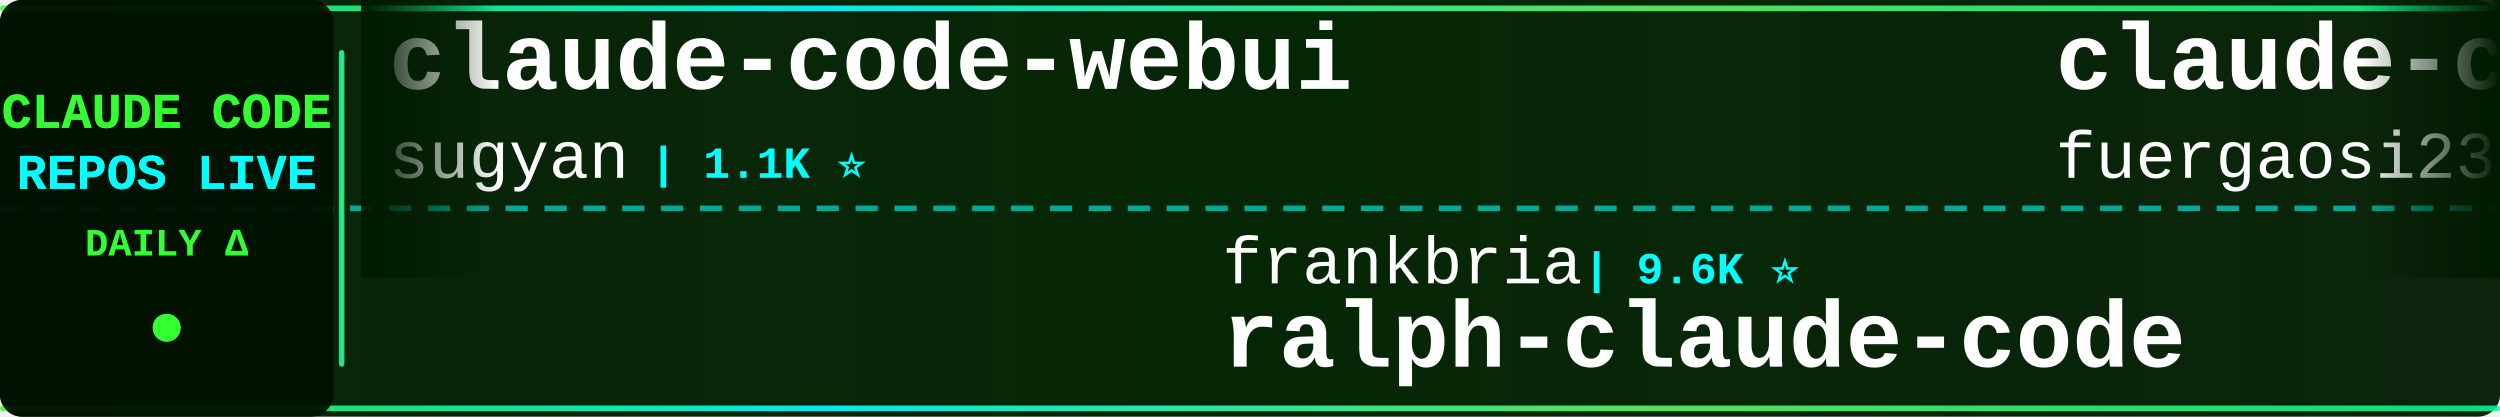
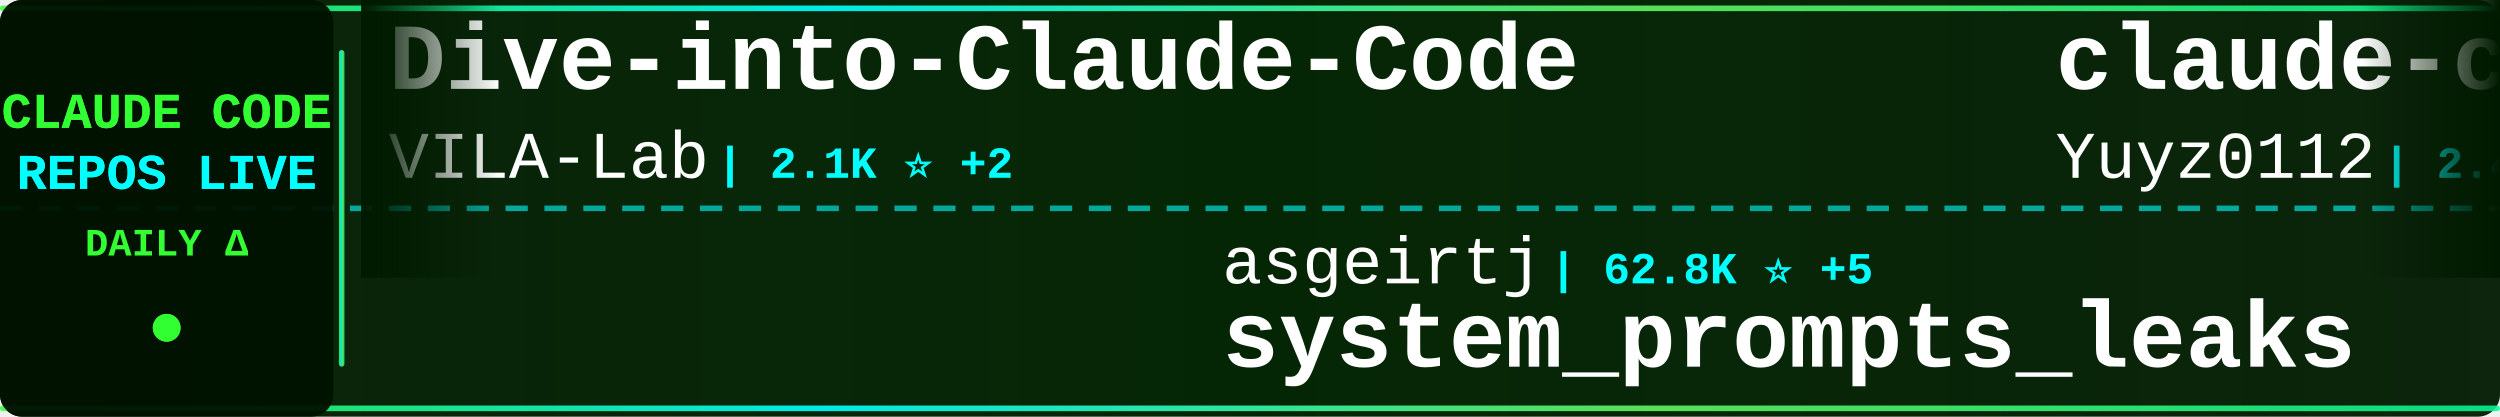
<svg xmlns="http://www.w3.org/2000/svg" width="900" height="150">
  <defs>
    <linearGradient id="tickerBg" x1="0%" y1="0%" x2="100%" y2="0%">
      <stop offset="0%" style="stop-color:#001a00;stop-opacity:0.95" />
      <stop offset="50%" style="stop-color:#002200;stop-opacity:0.98" />
      <stop offset="100%" style="stop-color:#001a00;stop-opacity:0.95" />
    </linearGradient>
    <linearGradient id="borderGrad" x1="0%" y1="0%" x2="100%" y2="0%">
      <stop offset="0%" style="stop-color:#33ff33;stop-opacity:0.85">
        <animate attributeName="stop-opacity" values="0.85;1;0.85" dur="2s" repeatCount="indefinite" />
      </stop>
      <stop offset="33%" style="stop-color:#00ffff;stop-opacity:0.9">
        <animate attributeName="stop-opacity" values="0.9;1;0.9" dur="2.2s" repeatCount="indefinite" />
      </stop>
      <stop offset="66%" style="stop-color:#66ff66;stop-opacity:0.85">
        <animate attributeName="stop-opacity" values="0.85;1;0.85" dur="1.8s" repeatCount="indefinite" />
      </stop>
      <stop offset="100%" style="stop-color:#00ff99;stop-opacity:0.85">
        <animate attributeName="stop-opacity" values="0.85;1;0.85" dur="2s" repeatCount="indefinite" />
      </stop>
    </linearGradient>
    <filter id="textGlow">
      <feGaussianBlur stdDeviation="0.1" result="coloredBlur" />
      <feMerge>
        <feMergeNode in="coloredBlur" />
        <feMergeNode in="SourceGraphic" />
      </feMerge>
    </filter>
    <filter id="metricGlow">
      <feGaussianBlur stdDeviation="0.2" result="coloredBlur" />
      <feMerge>
        <feMergeNode in="coloredBlur" />
        <feMergeNode in="SourceGraphic" />
      </feMerge>
    </filter>
    <linearGradient id="leftFade" x1="0%" y1="0%" x2="100%" y2="0%">
      <stop offset="0%" style="stop-color:#001a00;stop-opacity:1" />
      <stop offset="100%" style="stop-color:#001a00;stop-opacity:0" />
    </linearGradient>
    <linearGradient id="rightFade" x1="0%" y1="0%" x2="100%" y2="0%">
      <stop offset="0%" style="stop-color:#001a00;stop-opacity:0" />
      <stop offset="100%" style="stop-color:#001a00;stop-opacity:1" />
    </linearGradient>
  </defs>
  <rect width="900" height="150" fill="url(#tickerBg)" rx="8" />
  <rect x="0" y="2" width="900" height="2" fill="url(#borderGrad)" rx="1" />
  <rect x="0" y="146" width="900" height="2" fill="url(#borderGrad)" rx="1" />
  <line x1="0" y1="75" x2="900" y2="75" stroke="#00ffff" stroke-width="2" stroke-dasharray="8 6" opacity="0.6" />
  <rect x="0" y="0" width="120" height="150" fill="#001100" opacity="0.95" rx="8" />
  <text x="60" y="46" font-family="'Courier New', monospace" font-size="18" font-weight="bold" fill="#33ff33" text-anchor="middle" filter="url(#textGlow)">
    CLAUDE CODE
  </text>
  <text x="60" y="68" font-family="'Courier New', monospace" font-size="18" font-weight="bold" fill="#00ffff" text-anchor="middle" filter="url(#textGlow)">
    REPOS LIVE
  </text>
  <text x="60" y="92" font-family="'Courier New', monospace" font-size="14" font-weight="bold" fill="#33ff33" text-anchor="middle">
    DAILY Δ
  </text>
  <circle cx="60" cy="118" r="5" fill="#33ff33" filter="url(#metricGlow)">
    <animate attributeName="r" values="4;6;4" dur="1.5s" repeatCount="indefinite" />
    <animate attributeName="opacity" values="0.6;1;0.6" dur="1.5s" repeatCount="indefinite" />
  </circle>
  <rect x="122" y="18" width="2" height="114" fill="url(#borderGrad)" rx="1" />
  <clipPath id="tickerClip">
    <rect x="130" y="0" width="770" height="150" />
  </clipPath>
  <g clip-path="url(#tickerClip)">
    <g id="tickerItems">
      <animateTransform attributeName="transform" attributeType="XML" type="translate" from="0 0" to="-3000 0" dur="54s" repeatCount="indefinite" />
      <g transform="translate(0, 0)">
-         <text x="140" y="32" font-family="'Courier New', monospace" font-size="34" font-weight="bold" fill="#ffffff">claude-code-webui</text>
-         <text x="140" y="64" font-family="'Courier New', monospace" font-size="24" font-weight="normal" fill="#ffffff" opacity="1.0">sugyan</text>
-         <text x="234" y="64" font-family="'Courier New', monospace" font-size="16" font-weight="bold" fill="#00ffff"> | 1.1K ⭐</text>
+         <text x="140" y="32" font-family="'Courier New', monospace" font-size="34" font-weight="bold" fill="#ffffff">Dive-into-Claude-Code</text>
+         <text x="140" y="64" font-family="'Courier New', monospace" font-size="24" font-weight="normal" fill="#ffffff" opacity="1.0">VILA-Lab</text>
+         <text x="258" y="64" font-family="'Courier New', monospace" font-size="16" font-weight="bold" fill="#00ffff"> | 2.1K ⭐ +2</text>
      </g>
      <g transform="translate(300, 0)">
-         <text x="140" y="102" font-family="'Courier New', monospace" font-size="24" font-weight="normal" fill="#ffffff" opacity="1.0">frankbria</text>
-         <text x="270" y="102" font-family="'Courier New', monospace" font-size="16" font-weight="bold" fill="#00ffff"> | 9.6K ⭐</text>
-         <text x="140" y="132" font-family="'Courier New', monospace" font-size="34" font-weight="bold" fill="#ffffff">ralph-claude-code</text>
+         <text x="140" y="102" font-family="'Courier New', monospace" font-size="24" font-weight="normal" fill="#ffffff" opacity="1.0">asgeirtj</text>
+         <text x="258" y="102" font-family="'Courier New', monospace" font-size="16" font-weight="bold" fill="#00ffff"> | 62.8K ⭐ +5</text>
+         <text x="140" y="132" font-family="'Courier New', monospace" font-size="34" font-weight="bold" fill="#ffffff">system_prompts_leaks</text>
      </g>
      <g transform="translate(600, 0)">
-         <text x="140" y="32" font-family="'Courier New', monospace" font-size="34" font-weight="bold" fill="#ffffff">claude-code-proxy</text>
-         <text x="140" y="64" font-family="'Courier New', monospace" font-size="24" font-weight="normal" fill="#ffffff" opacity="1.0">fuergaosi233</text>
-         <text x="306" y="64" font-family="'Courier New', monospace" font-size="16" font-weight="bold" fill="#00ffff"> | 2.8K ⭐</text>
+         <text x="140" y="32" font-family="'Courier New', monospace" font-size="34" font-weight="bold" fill="#ffffff">claude-code-reverse</text>
+         <text x="140" y="64" font-family="'Courier New', monospace" font-size="24" font-weight="normal" fill="#ffffff" opacity="1.0">Yuyz0112</text>
+         <text x="258" y="64" font-family="'Courier New', monospace" font-size="16" font-weight="bold" fill="#00ffff"> | 2.4K ⭐</text>
      </g>
      <g transform="translate(900, 0)">
-         <text x="140" y="102" font-family="'Courier New', monospace" font-size="24" font-weight="normal" fill="#ffffff" opacity="1.0">OrcaWhisper</text>
-         <text x="294" y="102" font-family="'Courier New', monospace" font-size="16" font-weight="bold" fill="#00ffff"> | 90 ⭐</text>
-         <text x="140" y="132" font-family="'Courier New', monospace" font-size="34" font-weight="bold" fill="#ffffff">Claude-Code</text>
+         <text x="140" y="102" font-family="'Courier New', monospace" font-size="24" font-weight="normal" fill="#ffffff" opacity="1.0">Chachamaru127</text>
+         <text x="318" y="102" font-family="'Courier New', monospace" font-size="16" font-weight="bold" fill="#00ffff"> | 3.1K ⭐ +1</text>
+         <text x="140" y="132" font-family="'Courier New', monospace" font-size="34" font-weight="bold" fill="#ffffff">claude-code-harness</text>
      </g>
      <g transform="translate(1200, 0)">
-         <text x="140" y="32" font-family="'Courier New', monospace" font-size="34" font-weight="bold" fill="#ffffff">free-claude-code</text>
-         <text x="140" y="64" font-family="'Courier New', monospace" font-size="24" font-weight="normal" fill="#ffffff" opacity="1.0">Alishahryar1</text>
-         <text x="306" y="64" font-family="'Courier New', monospace" font-size="16" font-weight="bold" fill="#00ffff"> | 45.4K ⭐ +14</text>
+         <text x="140" y="32" font-family="'Courier New', monospace" font-size="34" font-weight="bold" fill="#ffffff">claude-code-telegram</text>
+         <text x="140" y="64" font-family="'Courier New', monospace" font-size="24" font-weight="normal" fill="#ffffff" opacity="1.0">RichardAtCT</text>
+         <text x="294" y="64" font-family="'Courier New', monospace" font-size="16" font-weight="bold" fill="#00ffff"> | 2.8K ⭐</text>
      </g>
      <g transform="translate(1500, 0)">
-         <text x="140" y="102" font-family="'Courier New', monospace" font-size="24" font-weight="normal" fill="#ffffff" opacity="1.0">VILA-Lab</text>
-         <text x="258" y="102" font-family="'Courier New', monospace" font-size="16" font-weight="bold" fill="#00ffff"> | 2.1K ⭐</text>
-         <text x="140" y="132" font-family="'Courier New', monospace" font-size="34" font-weight="bold" fill="#ffffff">Dive-into-Claude-Code</text>
+         <text x="140" y="102" font-family="'Courier New', monospace" font-size="24" font-weight="normal" fill="#ffffff" opacity="1.0">kodu-ai</text>
+         <text x="246" y="102" font-family="'Courier New', monospace" font-size="16" font-weight="bold" fill="#00ffff"> | 5.2K ⭐</text>
+         <text x="140" y="132" font-family="'Courier New', monospace" font-size="34" font-weight="bold" fill="#ffffff">claude-coder</text>
      </g>
      <g transform="translate(1800, 0)">
-         <text x="140" y="32" font-family="'Courier New', monospace" font-size="34" font-weight="bold" fill="#ffffff">claude-code-system-promp...</text>
-         <text x="140" y="64" font-family="'Courier New', monospace" font-size="24" font-weight="normal" fill="#ffffff" opacity="1.0">Piebald-AI</text>
-         <text x="282" y="64" font-family="'Courier New', monospace" font-size="16" font-weight="bold" fill="#00ffff"> | 12.3K ⭐ +3</text>
+         <text x="140" y="32" font-family="'Courier New', monospace" font-size="34" font-weight="bold" fill="#ffffff">claude-code-tudou</text>
+         <text x="140" y="64" font-family="'Courier New', monospace" font-size="24" font-weight="normal" fill="#ffffff" opacity="1.0">AICoderTudou</text>
+         <text x="306" y="64" font-family="'Courier New', monospace" font-size="16" font-weight="bold" fill="#00ffff"> | 497 ⭐</text>
      </g>
      <g transform="translate(2100, 0)">
-         <text x="140" y="102" font-family="'Courier New', monospace" font-size="24" font-weight="normal" fill="#ffffff" opacity="1.0">AprilNEA</text>
-         <text x="258" y="102" font-family="'Courier New', monospace" font-size="16" font-weight="bold" fill="#00ffff"> | 391 ⭐</text>
+         <text x="140" y="102" font-family="'Courier New', monospace" font-size="24" font-weight="normal" fill="#ffffff" opacity="1.0">fazxes</text>
+         <text x="234" y="102" font-family="'Courier New', monospace" font-size="16" font-weight="bold" fill="#00ffff"> | 231 ⭐</text>
+         <text x="140" y="132" font-family="'Courier New', monospace" font-size="34" font-weight="bold" fill="#ffffff">Claude-code</text>
+       </g>
+       <g transform="translate(2400, 0)">
+         <text x="140" y="32" font-family="'Courier New', monospace" font-size="34" font-weight="bold" fill="#ffffff">claude_code_src</text>
+         <text x="140" y="64" font-family="'Courier New', monospace" font-size="24" font-weight="normal" fill="#ffffff" opacity="1.0">ponponon</text>
+         <text x="258" y="64" font-family="'Courier New', monospace" font-size="16" font-weight="bold" fill="#00ffff"> | 2.3K ⭐</text>
+       </g>
+       <g transform="translate(2700, 0)">
+         <text x="140" y="102" font-family="'Courier New', monospace" font-size="24" font-weight="normal" fill="#ffffff" opacity="1.0">hangsman</text>
+         <text x="258" y="102" font-family="'Courier New', monospace" font-size="16" font-weight="bold" fill="#00ffff"> | 793 ⭐</text>
        <text x="140" y="132" font-family="'Courier New', monospace" font-size="34" font-weight="bold" fill="#ffffff">claude-code-source</text>
      </g>
-       <g transform="translate(2400, 0)">
-         <text x="140" y="32" font-family="'Courier New', monospace" font-size="34" font-weight="bold" fill="#ffffff">Claude-code</text>
-         <text x="140" y="64" font-family="'Courier New', monospace" font-size="24" font-weight="normal" fill="#ffffff" opacity="1.0">zstmfhy</text>
-         <text x="246" y="64" font-family="'Courier New', monospace" font-size="16" font-weight="bold" fill="#00ffff"> | 190 ⭐</text>
-       </g>
-       <g transform="translate(2700, 0)">
-         <text x="140" y="102" font-family="'Courier New', monospace" font-size="24" font-weight="normal" fill="#ffffff" opacity="1.0">Windy3f3f3f3f</text>
-         <text x="318" y="102" font-family="'Courier New', monospace" font-size="16" font-weight="bold" fill="#00ffff"> | 3.4K ⭐</text>
-         <text x="140" y="132" font-family="'Courier New', monospace" font-size="34" font-weight="bold" fill="#ffffff">how-claude-code-works</text>
-       </g>
      <g transform="translate(3000, 0)">
-         <text x="140" y="32" font-family="'Courier New', monospace" font-size="34" font-weight="bold" fill="#ffffff">claude-code-webui</text>
-         <text x="140" y="64" font-family="'Courier New', monospace" font-size="24" font-weight="normal" fill="#ffffff" opacity="1.0">sugyan</text>
-         <text x="234" y="64" font-family="'Courier New', monospace" font-size="16" font-weight="bold" fill="#00ffff"> | 1.1K ⭐</text>
+         <text x="140" y="32" font-family="'Courier New', monospace" font-size="34" font-weight="bold" fill="#ffffff">Dive-into-Claude-Code</text>
+         <text x="140" y="64" font-family="'Courier New', monospace" font-size="24" font-weight="normal" fill="#ffffff" opacity="1.0">VILA-Lab</text>
+         <text x="258" y="64" font-family="'Courier New', monospace" font-size="16" font-weight="bold" fill="#00ffff"> | 2.1K ⭐ +2</text>
      </g>
      <g transform="translate(3300, 0)">
-         <text x="140" y="102" font-family="'Courier New', monospace" font-size="24" font-weight="normal" fill="#ffffff" opacity="1.0">frankbria</text>
-         <text x="270" y="102" font-family="'Courier New', monospace" font-size="16" font-weight="bold" fill="#00ffff"> | 9.6K ⭐</text>
-         <text x="140" y="132" font-family="'Courier New', monospace" font-size="34" font-weight="bold" fill="#ffffff">ralph-claude-code</text>
+         <text x="140" y="102" font-family="'Courier New', monospace" font-size="24" font-weight="normal" fill="#ffffff" opacity="1.0">asgeirtj</text>
+         <text x="258" y="102" font-family="'Courier New', monospace" font-size="16" font-weight="bold" fill="#00ffff"> | 62.8K ⭐ +5</text>
+         <text x="140" y="132" font-family="'Courier New', monospace" font-size="34" font-weight="bold" fill="#ffffff">system_prompts_leaks</text>
      </g>
      <g transform="translate(3600, 0)">
-         <text x="140" y="32" font-family="'Courier New', monospace" font-size="34" font-weight="bold" fill="#ffffff">claude-code-proxy</text>
-         <text x="140" y="64" font-family="'Courier New', monospace" font-size="24" font-weight="normal" fill="#ffffff" opacity="1.0">fuergaosi233</text>
-         <text x="306" y="64" font-family="'Courier New', monospace" font-size="16" font-weight="bold" fill="#00ffff"> | 2.8K ⭐</text>
+         <text x="140" y="32" font-family="'Courier New', monospace" font-size="34" font-weight="bold" fill="#ffffff">claude-code-reverse</text>
+         <text x="140" y="64" font-family="'Courier New', monospace" font-size="24" font-weight="normal" fill="#ffffff" opacity="1.0">Yuyz0112</text>
+         <text x="258" y="64" font-family="'Courier New', monospace" font-size="16" font-weight="bold" fill="#00ffff"> | 2.4K ⭐</text>
      </g>
      <g transform="translate(3900, 0)">
-         <text x="140" y="102" font-family="'Courier New', monospace" font-size="24" font-weight="normal" fill="#ffffff" opacity="1.0">OrcaWhisper</text>
-         <text x="294" y="102" font-family="'Courier New', monospace" font-size="16" font-weight="bold" fill="#00ffff"> | 90 ⭐</text>
-         <text x="140" y="132" font-family="'Courier New', monospace" font-size="34" font-weight="bold" fill="#ffffff">Claude-Code</text>
+         <text x="140" y="102" font-family="'Courier New', monospace" font-size="24" font-weight="normal" fill="#ffffff" opacity="1.0">Chachamaru127</text>
+         <text x="318" y="102" font-family="'Courier New', monospace" font-size="16" font-weight="bold" fill="#00ffff"> | 3.1K ⭐ +1</text>
+         <text x="140" y="132" font-family="'Courier New', monospace" font-size="34" font-weight="bold" fill="#ffffff">claude-code-harness</text>
      </g>
    </g>
  </g>
  <rect x="130" y="0" width="50" height="100" fill="url(#leftFade)" />
  <rect x="850" y="0" width="50" height="100" fill="url(#rightFade)" />
</svg>
